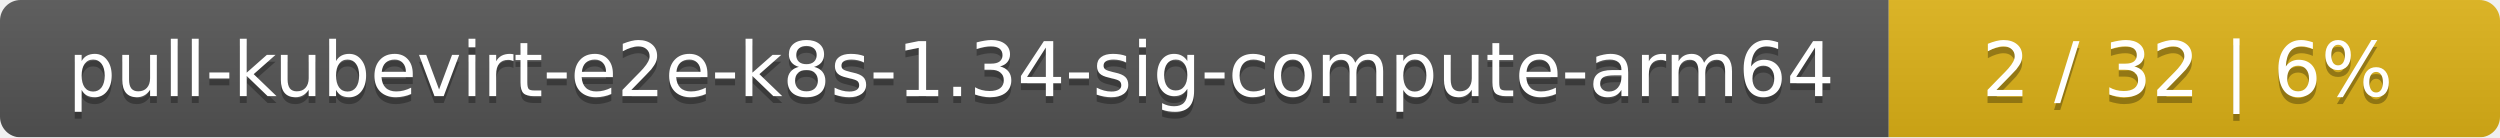
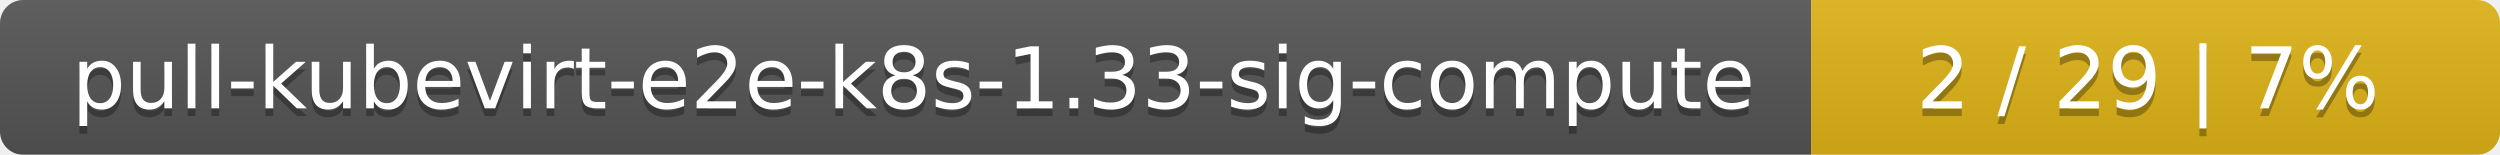
- <svg xmlns="http://www.w3.org/2000/svg" width="364" height="20">
+ <svg xmlns="http://www.w3.org/2000/svg" width="323" height="20">
  <linearGradient id="smooth" x2="0" y2="100%">
    <stop offset="0" stop-color="#bbb" stop-opacity=".1" />
    <stop offset="1" stop-opacity=".1" />
  </linearGradient>
  <mask id="round">
-     <rect width="364" height="20" rx="3" fill="#fff" />
+     <rect width="323" height="20" rx="3" fill="#fff" />
  </mask>
  <g mask="url(#round)">
-     <rect width="275" height="20" fill="#555" />
-     <rect x="275" width="89" height="20" fill="#dfb317" />
-     <rect width="364" height="20" fill="url(#smooth)" />
+     <rect width="234" height="20" fill="#555" />
+     <rect x="234" width="89" height="20" fill="#dfb317" />
+     <rect width="323" height="20" fill="url(#smooth)" />
  </g>
  <g fill="#fff" text-anchor="middle" font-family="DejaVu Sans,Verdana,Geneva,sans-serif" font-size="11">
-     <text x="138.5" y="15" fill="#010101" fill-opacity=".3">pull-kubevirt-e2e-k8s-1.34-sig-compute-arm64</text>
-     <text x="138.5" y="14">pull-kubevirt-e2e-k8s-1.34-sig-compute-arm64</text>
-     <text x="318.5" y="15" fill="#010101" fill-opacity=".3">2 / 32    |    6%</text>
-     <text x="318.5" y="14">2 / 32    |    6%</text>
+     <text x="118" y="15" fill="#010101" fill-opacity=".3">pull-kubevirt-e2e-k8s-1.33-sig-compute</text>
+     <text x="118" y="14">pull-kubevirt-e2e-k8s-1.33-sig-compute</text>
+     <text x="277.5" y="15" fill="#010101" fill-opacity=".3">2 / 29    |    7%</text>
+     <text x="277.5" y="14">2 / 29    |    7%</text>
  </g>
</svg>
